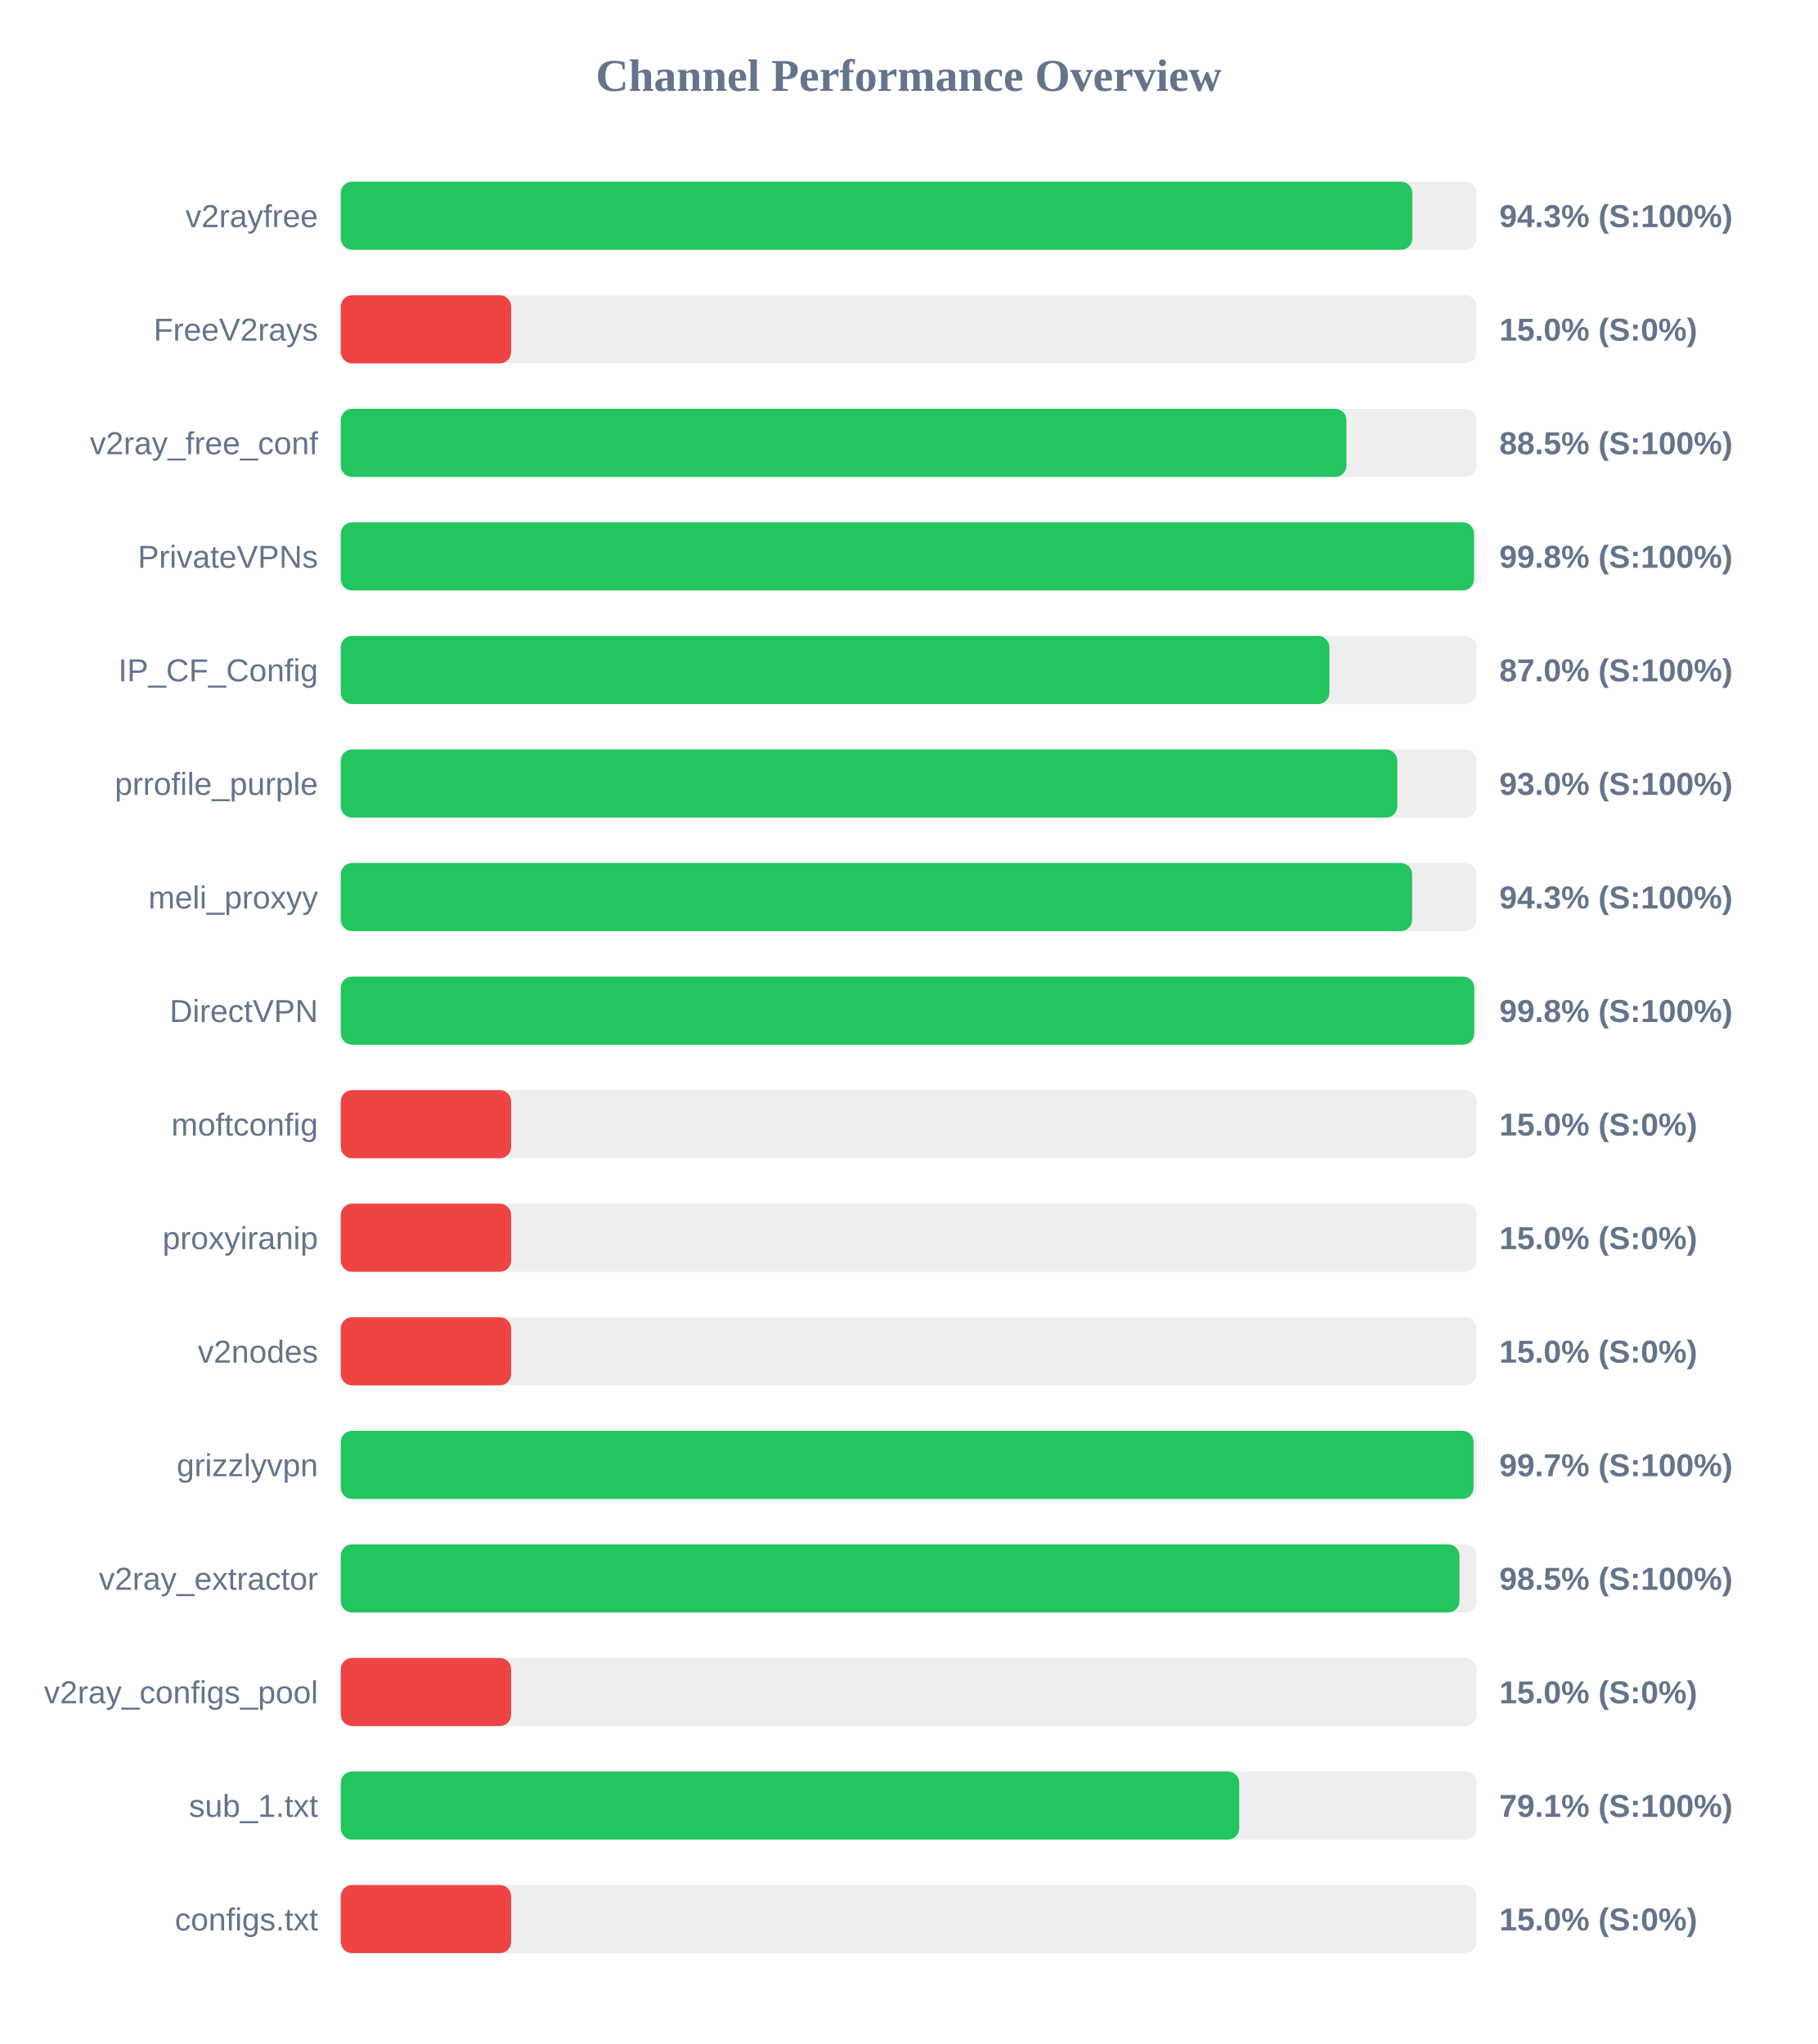
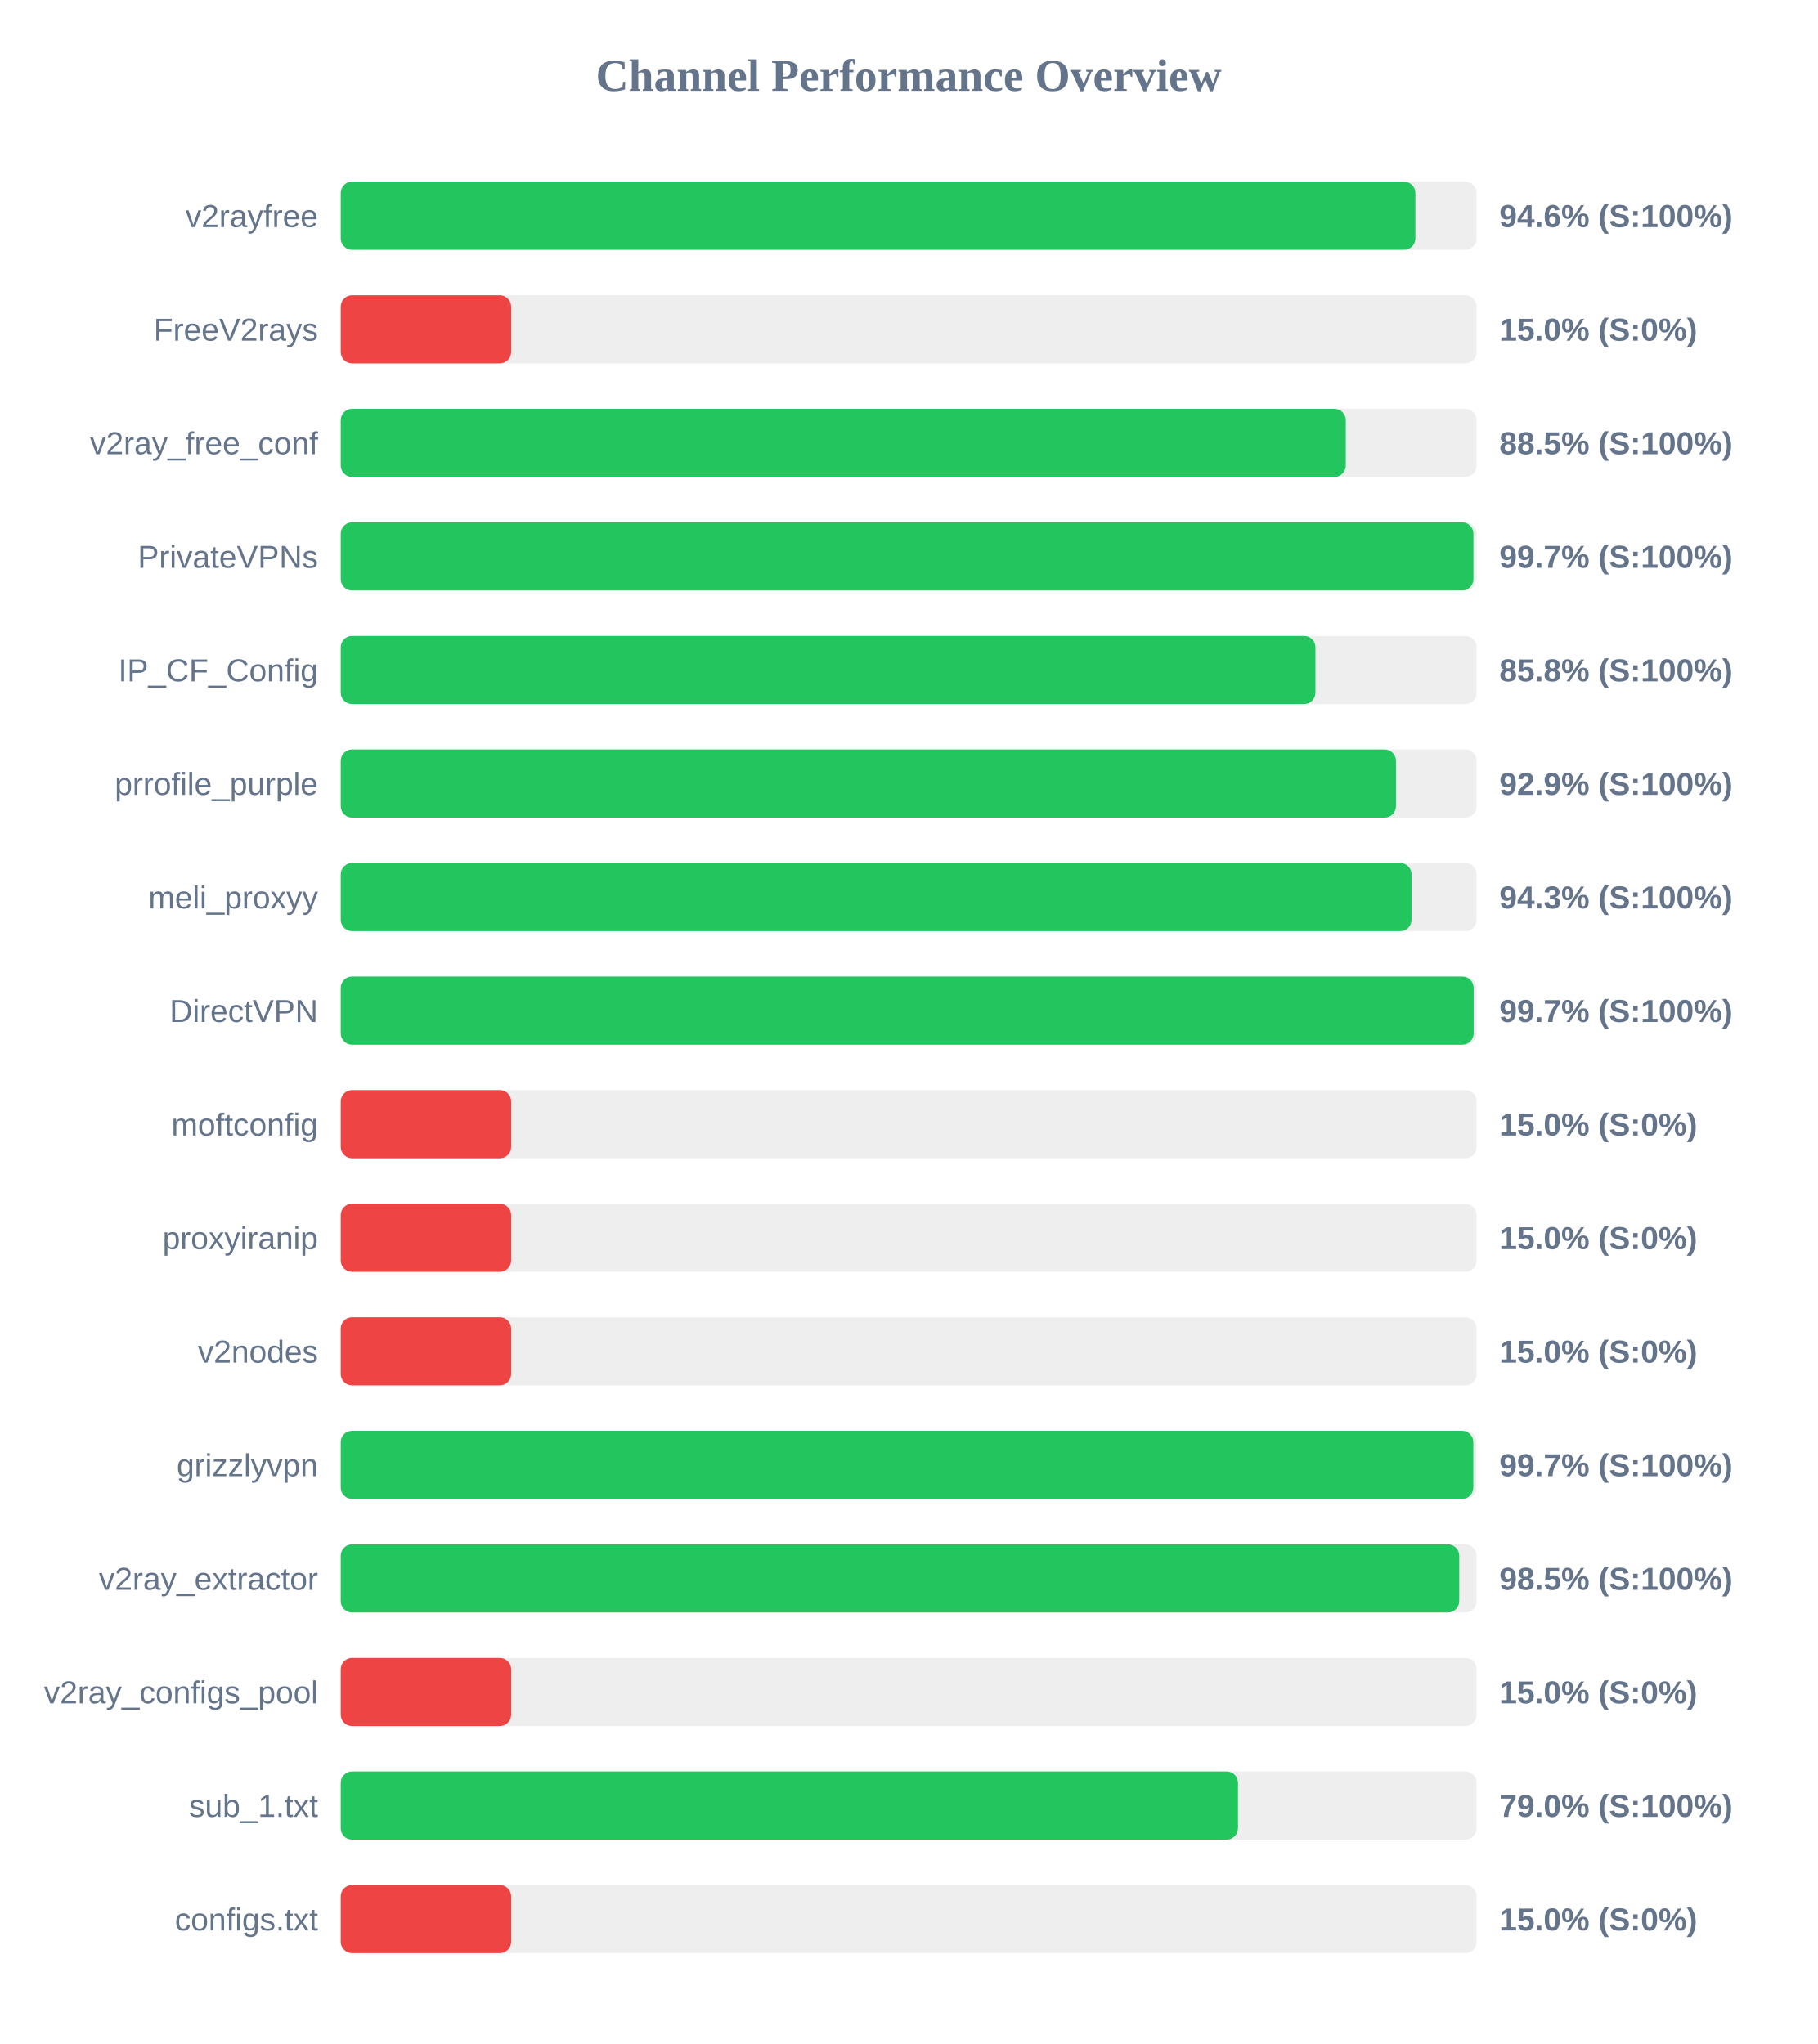
<svg xmlns="http://www.w3.org/2000/svg" width="800" height="900" version="1.1">
  <style>
        .row { font: 14px Arial; fill: #64748b; }
        .score { font: bold 14px Arial; fill: #64748b; }
    </style>
  <text x="400" y="40" text-anchor="middle" font-size="20px" font-weight="bold" fill="#64748b">Channel Performance Overview</text>
  <rect x="150" y="80" width="500" height="30" fill="#eee" rx="5" />
-   <rect x="150" y="80" width="471.7" height="30" fill="#22c55e" rx="5" />
+   <rect x="150" y="80" width="473.05" height="30" fill="#22c55e" rx="5" />
  <text x="140" y="100" text-anchor="end" class="row">v2rayfree</text>
-   <text x="660" y="100" text-anchor="start" class="score">94.3% (S:100%)</text>
+   <text x="660" y="100" text-anchor="start" class="score">94.6% (S:100%)</text>
  <rect x="150" y="130" width="500" height="30" fill="#eee" rx="5" />
  <rect x="150" y="130" width="75.0" height="30" fill="#ef4444" rx="5" />
  <text x="140" y="150" text-anchor="end" class="row">FreeV2rays</text>
  <text x="660" y="150" text-anchor="start" class="score">15.0% (S:0%)</text>
  <rect x="150" y="180" width="500" height="30" fill="#eee" rx="5" />
-   <rect x="150" y="180" width="442.7" height="30" fill="#22c55e" rx="5" />
+   <rect x="150" y="180" width="442.4" height="30" fill="#22c55e" rx="5" />
  <text x="140" y="200" text-anchor="end" class="row">v2ray_free_conf</text>
  <text x="660" y="200" text-anchor="start" class="score">88.5% (S:100%)</text>
  <rect x="150" y="230" width="500" height="30" fill="#eee" rx="5" />
-   <rect x="150" y="230" width="498.85" height="30" fill="#22c55e" rx="5" />
+   <rect x="150" y="230" width="498.6" height="30" fill="#22c55e" rx="5" />
  <text x="140" y="250" text-anchor="end" class="row">PrivateVPNs</text>
-   <text x="660" y="250" text-anchor="start" class="score">99.8% (S:100%)</text>
+   <text x="660" y="250" text-anchor="start" class="score">99.7% (S:100%)</text>
  <rect x="150" y="280" width="500" height="30" fill="#eee" rx="5" />
-   <rect x="150" y="280" width="435.2" height="30" fill="#22c55e" rx="5" />
+   <rect x="150" y="280" width="429.05" height="30" fill="#22c55e" rx="5" />
  <text x="140" y="300" text-anchor="end" class="row">IP_CF_Config</text>
-   <text x="660" y="300" text-anchor="start" class="score">87.0% (S:100%)</text>
+   <text x="660" y="300" text-anchor="start" class="score">85.8% (S:100%)</text>
  <rect x="150" y="330" width="500" height="30" fill="#eee" rx="5" />
-   <rect x="150" y="330" width="465.1" height="30" fill="#22c55e" rx="5" />
+   <rect x="150" y="330" width="464.5" height="30" fill="#22c55e" rx="5" />
  <text x="140" y="350" text-anchor="end" class="row">prrofile_purple</text>
-   <text x="660" y="350" text-anchor="start" class="score">93.0% (S:100%)</text>
+   <text x="660" y="350" text-anchor="start" class="score">92.9% (S:100%)</text>
  <rect x="150" y="380" width="500" height="30" fill="#eee" rx="5" />
-   <rect x="150" y="380" width="471.6" height="30" fill="#22c55e" rx="5" />
+   <rect x="150" y="380" width="471.35" height="30" fill="#22c55e" rx="5" />
  <text x="140" y="400" text-anchor="end" class="row">meli_proxyy</text>
  <text x="660" y="400" text-anchor="start" class="score">94.3% (S:100%)</text>
  <rect x="150" y="430" width="500" height="30" fill="#eee" rx="5" />
-   <rect x="150" y="430" width="498.95" height="30" fill="#22c55e" rx="5" />
+   <rect x="150" y="430" width="498.7" height="30" fill="#22c55e" rx="5" />
  <text x="140" y="450" text-anchor="end" class="row">DirectVPN</text>
-   <text x="660" y="450" text-anchor="start" class="score">99.8% (S:100%)</text>
+   <text x="660" y="450" text-anchor="start" class="score">99.7% (S:100%)</text>
  <rect x="150" y="480" width="500" height="30" fill="#eee" rx="5" />
  <rect x="150" y="480" width="75.0" height="30" fill="#ef4444" rx="5" />
  <text x="140" y="500" text-anchor="end" class="row">moftconfig</text>
  <text x="660" y="500" text-anchor="start" class="score">15.0% (S:0%)</text>
  <rect x="150" y="530" width="500" height="30" fill="#eee" rx="5" />
  <rect x="150" y="530" width="75.0" height="30" fill="#ef4444" rx="5" />
  <text x="140" y="550" text-anchor="end" class="row">proxyiranip</text>
  <text x="660" y="550" text-anchor="start" class="score">15.0% (S:0%)</text>
  <rect x="150" y="580" width="500" height="30" fill="#eee" rx="5" />
  <rect x="150" y="580" width="75.0" height="30" fill="#ef4444" rx="5" />
  <text x="140" y="600" text-anchor="end" class="row">v2nodes</text>
  <text x="660" y="600" text-anchor="start" class="score">15.0% (S:0%)</text>
  <rect x="150" y="630" width="500" height="30" fill="#eee" rx="5" />
-   <rect x="150" y="630" width="498.65" height="30" fill="#22c55e" rx="5" />
+   <rect x="150" y="630" width="498.55" height="30" fill="#22c55e" rx="5" />
  <text x="140" y="650" text-anchor="end" class="row">grizzlyvpn</text>
  <text x="660" y="650" text-anchor="start" class="score">99.7% (S:100%)</text>
  <rect x="150" y="680" width="500" height="30" fill="#eee" rx="5" />
-   <rect x="150" y="680" width="492.45" height="30" fill="#22c55e" rx="5" />
+   <rect x="150" y="680" width="492.35" height="30" fill="#22c55e" rx="5" />
  <text x="140" y="700" text-anchor="end" class="row">v2ray_extractor</text>
  <text x="660" y="700" text-anchor="start" class="score">98.5% (S:100%)</text>
  <rect x="150" y="730" width="500" height="30" fill="#eee" rx="5" />
  <rect x="150" y="730" width="75.0" height="30" fill="#ef4444" rx="5" />
  <text x="140" y="750" text-anchor="end" class="row">v2ray_configs_pool</text>
  <text x="660" y="750" text-anchor="start" class="score">15.0% (S:0%)</text>
  <rect x="150" y="780" width="500" height="30" fill="#eee" rx="5" />
-   <rect x="150" y="780" width="395.5" height="30" fill="#22c55e" rx="5" />
+   <rect x="150" y="780" width="394.95" height="30" fill="#22c55e" rx="5" />
  <text x="140" y="800" text-anchor="end" class="row">sub_1.txt</text>
-   <text x="660" y="800" text-anchor="start" class="score">79.1% (S:100%)</text>
+   <text x="660" y="800" text-anchor="start" class="score">79.0% (S:100%)</text>
  <rect x="150" y="830" width="500" height="30" fill="#eee" rx="5" />
  <rect x="150" y="830" width="75.0" height="30" fill="#ef4444" rx="5" />
  <text x="140" y="850" text-anchor="end" class="row">configs.txt</text>
  <text x="660" y="850" text-anchor="start" class="score">15.0% (S:0%)</text>
</svg>
